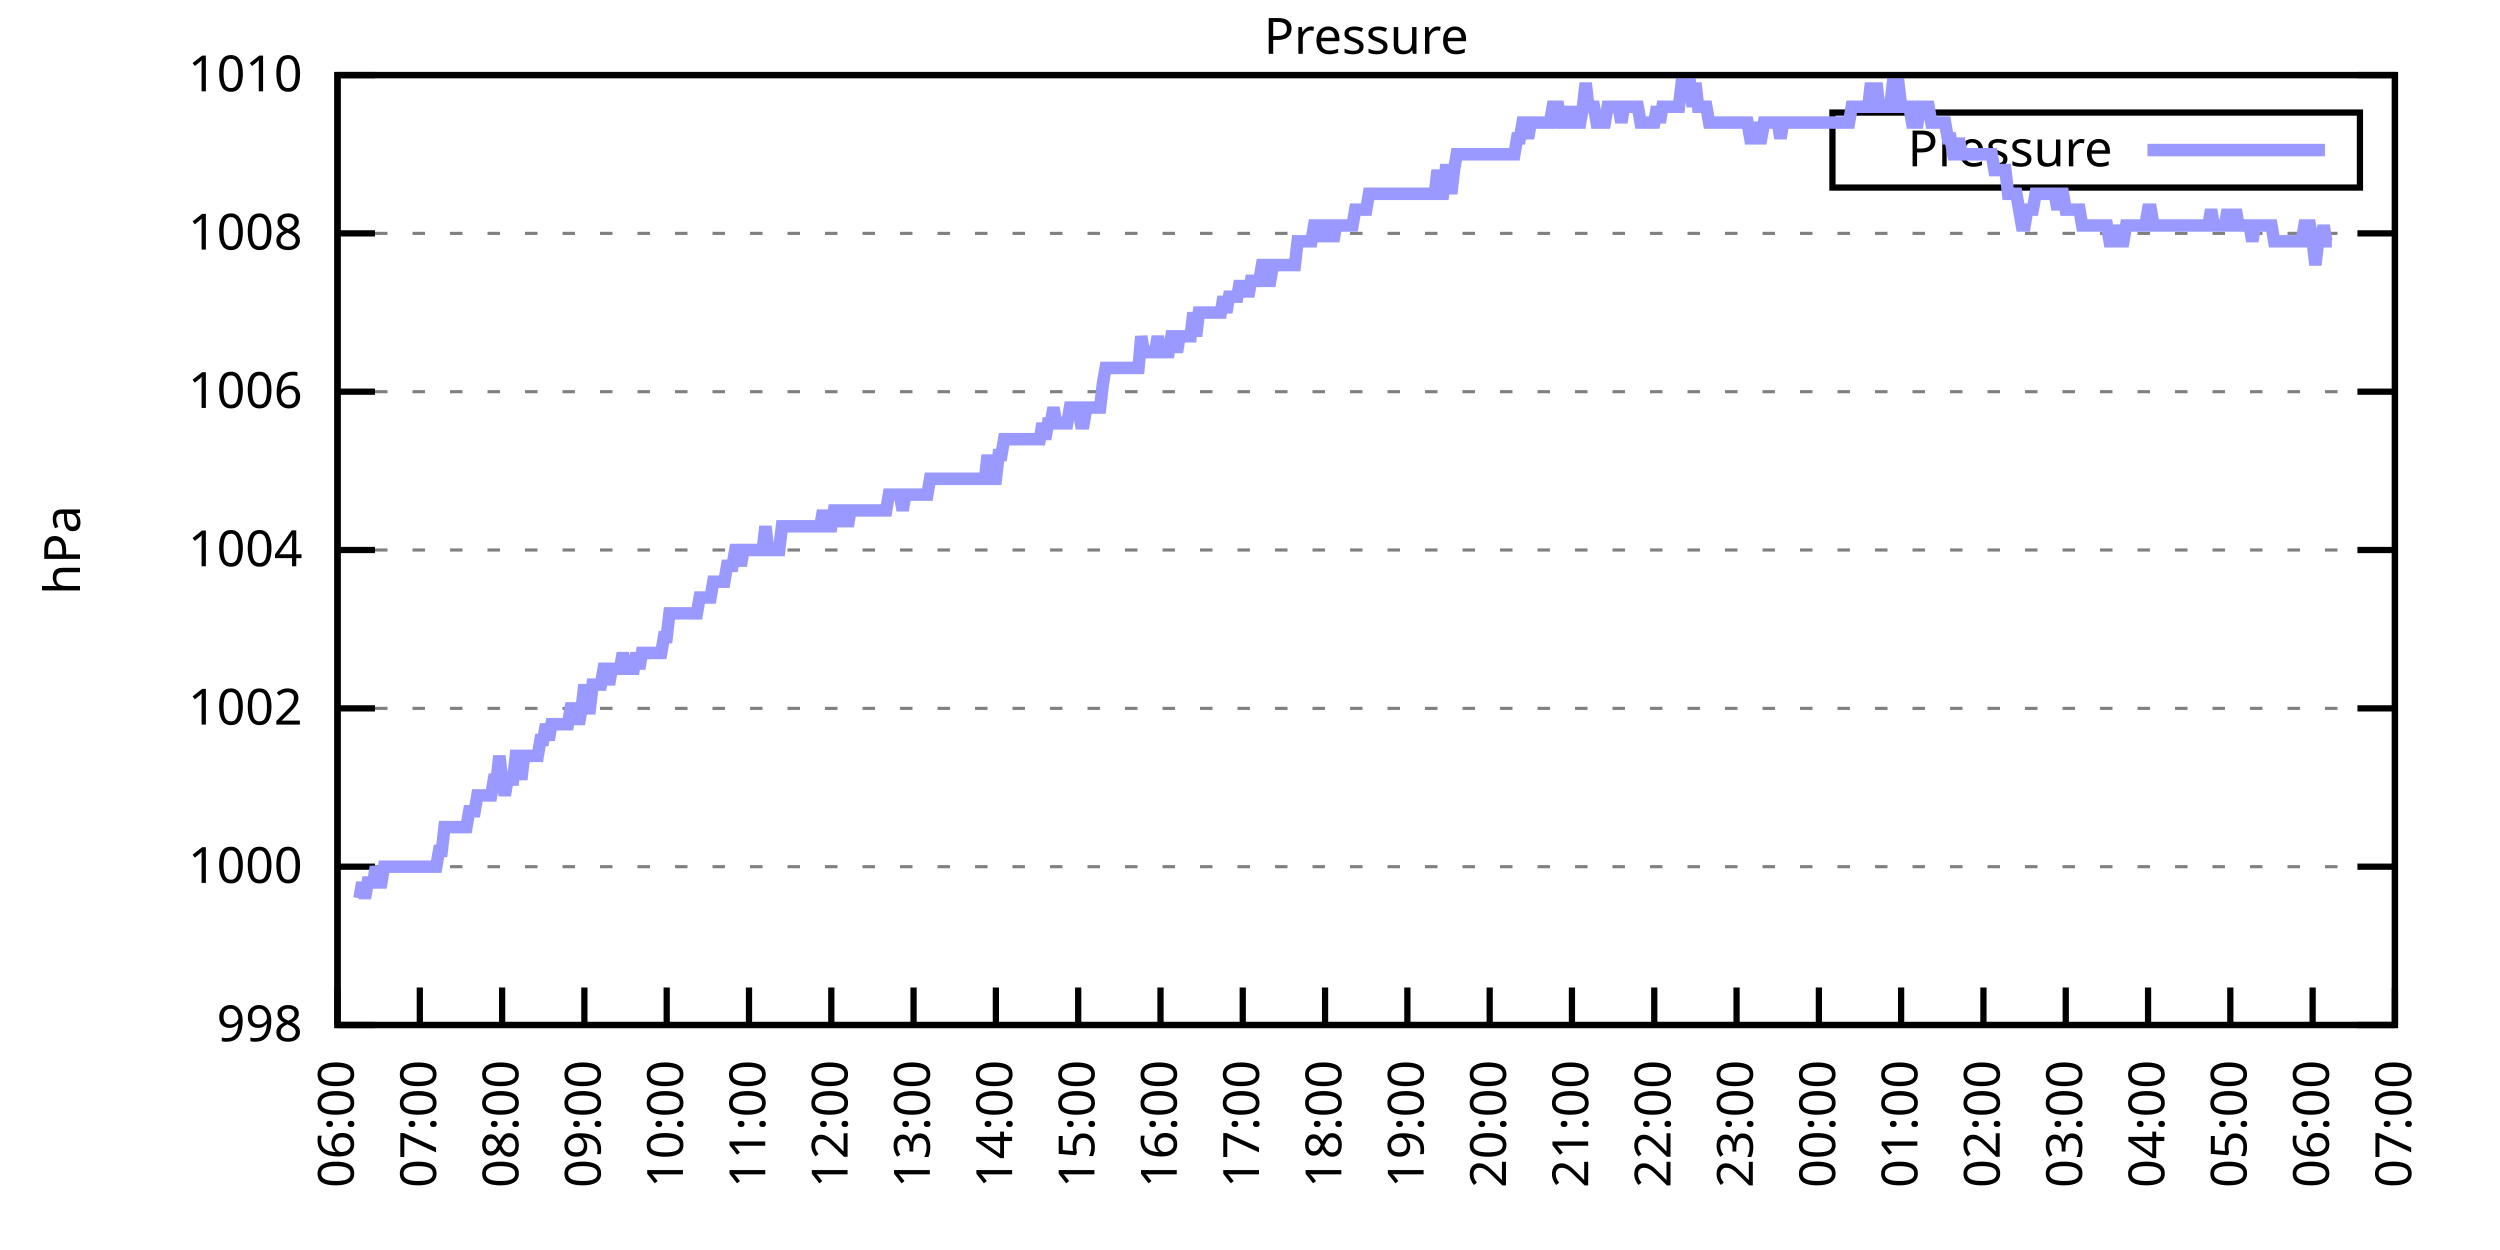
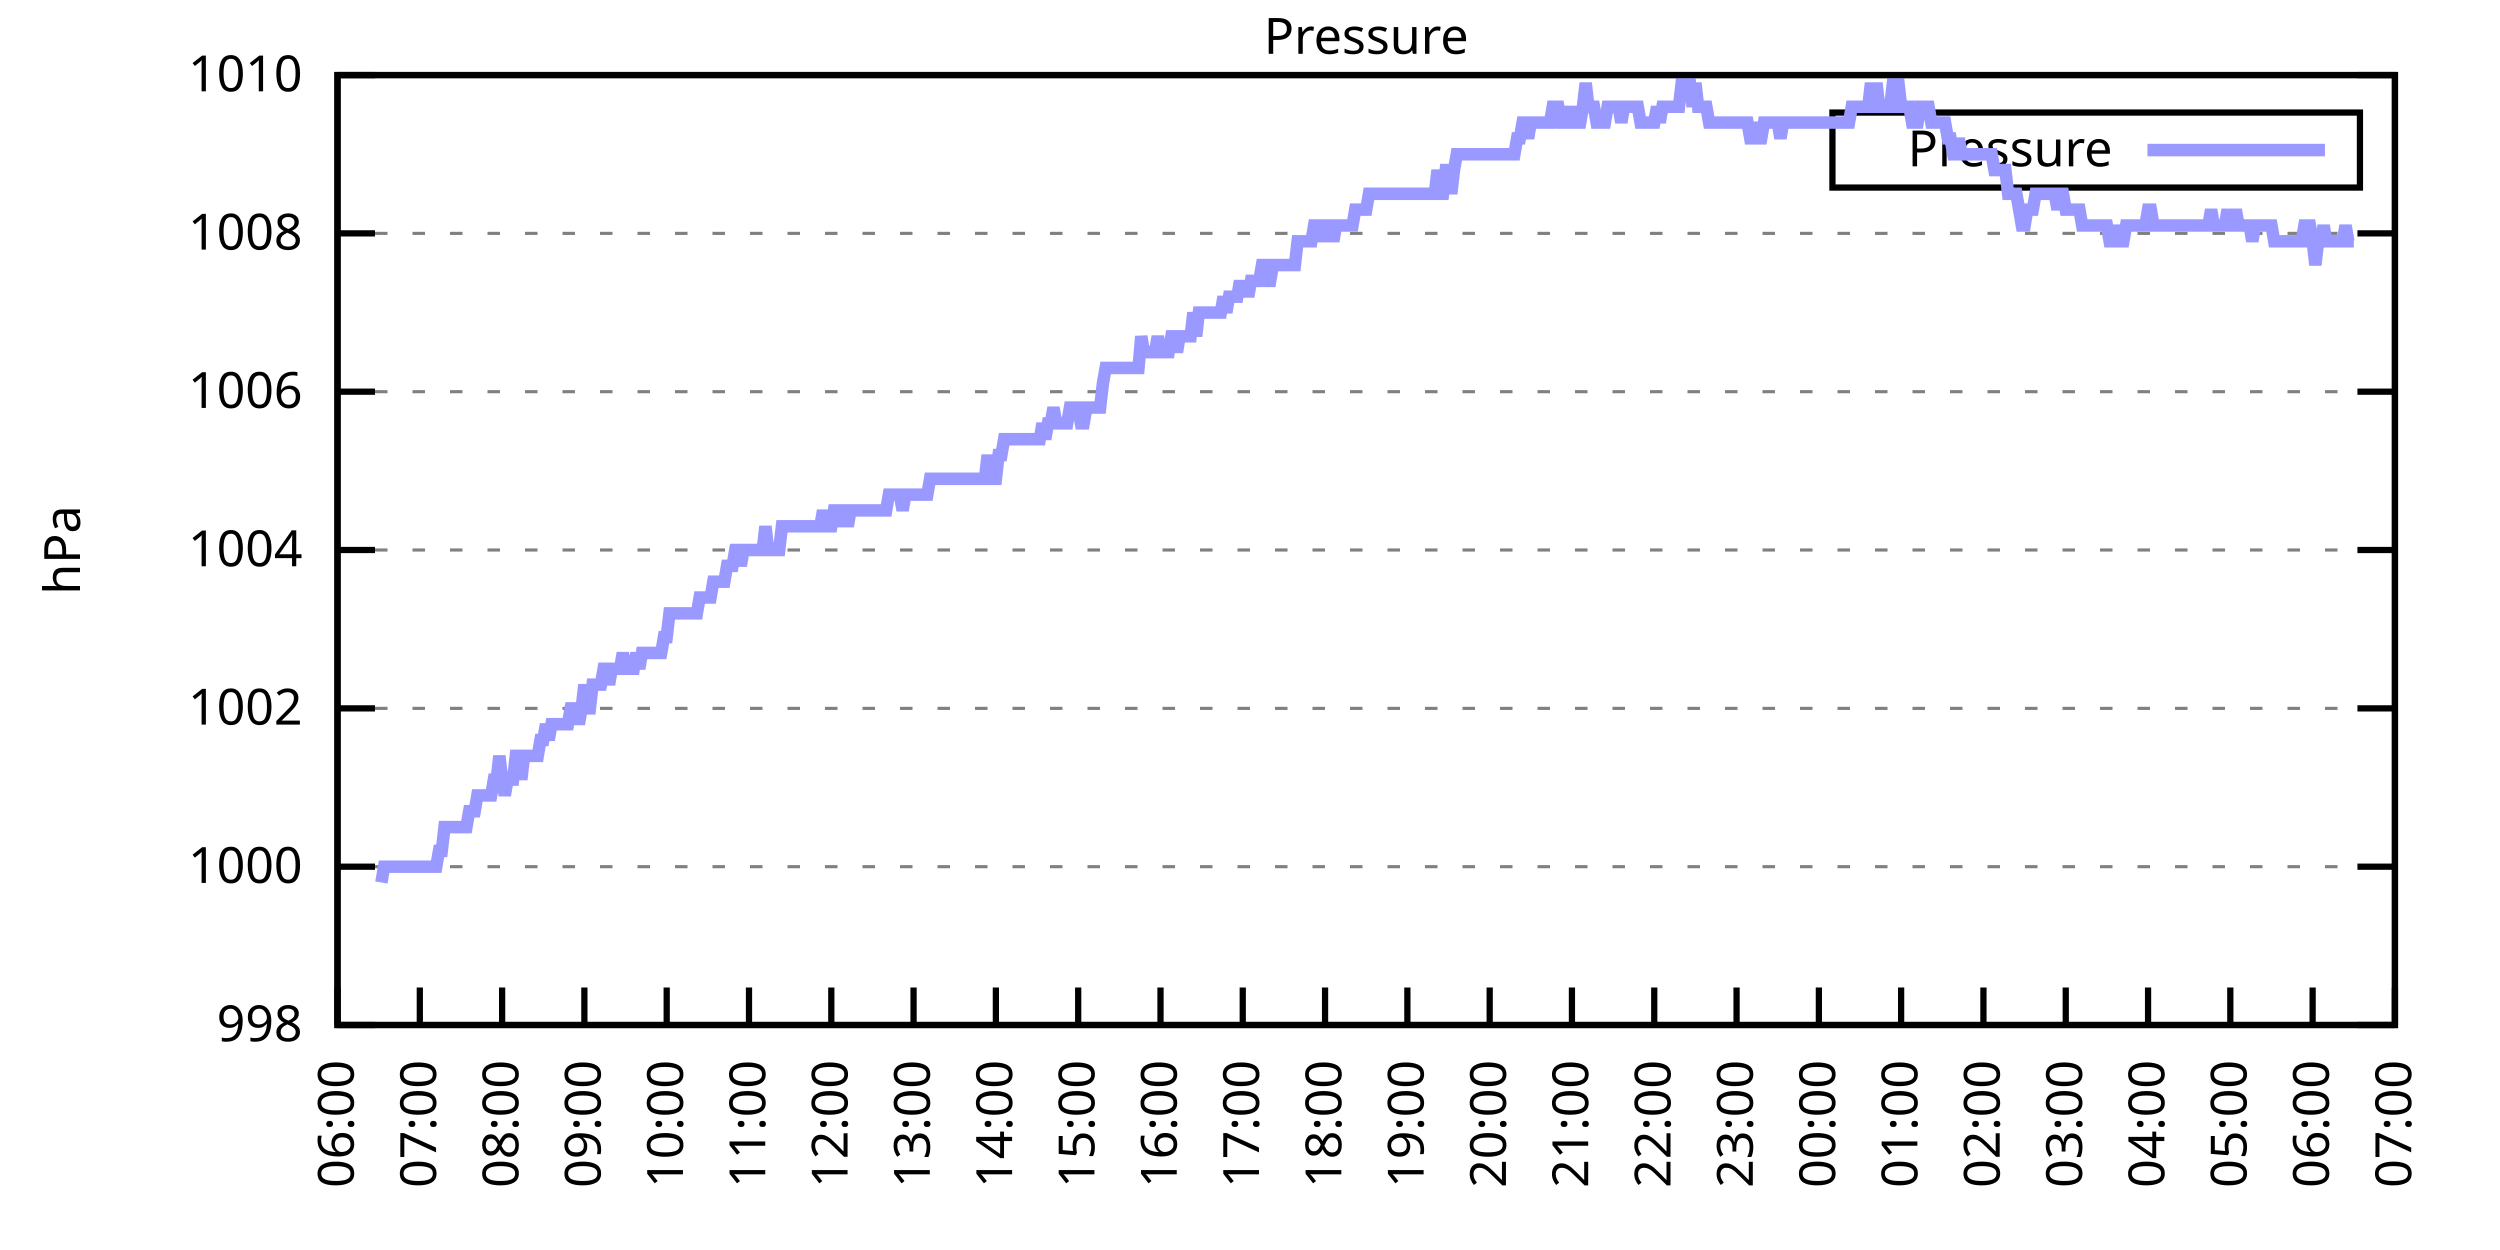
<svg xmlns="http://www.w3.org/2000/svg" xmlns:xlink="http://www.w3.org/1999/xlink" width="400" height="200" viewBox="0 0 400 200">
  <g id="gnuplot_canvas">
    <rect x="0" y="0" width="400" height="200" fill="none" />
    <defs>
      <circle id="gpDot" r="0.5" stroke-width="0.5" stroke="currentColor" />
      <path id="gpPt0" stroke-width="0.333" stroke="currentColor" d="M-1,0 h2 M0,-1 v2" />
      <path id="gpPt1" stroke-width="0.333" stroke="currentColor" d="M-1,-1 L1,1 M1,-1 L-1,1" />
      <path id="gpPt2" stroke-width="0.333" stroke="currentColor" d="M-1,0 L1,0 M0,-1 L0,1 M-1,-1 L1,1 M-1,1 L1,-1" />
      <rect id="gpPt3" stroke-width="0.333" stroke="currentColor" x="-1" y="-1" width="2" height="2" />
      <rect id="gpPt4" stroke-width="0.333" stroke="currentColor" fill="currentColor" x="-1" y="-1" width="2" height="2" />
      <circle id="gpPt5" stroke-width="0.333" stroke="currentColor" cx="0" cy="0" r="1" />
      <use xlink:href="#gpPt5" id="gpPt6" fill="currentColor" stroke="none" />
      <path id="gpPt7" stroke-width="0.333" stroke="currentColor" d="M0,-1.33 L-1.33,0.67 L1.33,0.67 z" />
      <use xlink:href="#gpPt7" id="gpPt8" fill="currentColor" stroke="none" />
      <use xlink:href="#gpPt7" id="gpPt9" stroke="currentColor" transform="rotate(180)" />
      <use xlink:href="#gpPt9" id="gpPt10" fill="currentColor" stroke="none" />
      <use xlink:href="#gpPt3" id="gpPt11" stroke="currentColor" transform="rotate(45)" />
      <use xlink:href="#gpPt11" id="gpPt12" fill="currentColor" stroke="none" />
      <path id="gpPt13" stroke-width="0.333" stroke="currentColor" d="M0,1.330 L1.265,0.411 L0.782,-1.067 L-0.782,-1.076 L-1.265,0.411 z" />
      <use xlink:href="#gpPt13" id="gpPt14" fill="currentColor" stroke="none" />
      <filter id="textbox" filterUnits="objectBoundingBox" x="0" y="0" height="1" width="1">
        <feFlood flood-color="white" flood-opacity="1" result="bgnd" />
        <feComposite in="SourceGraphic" in2="bgnd" operator="atop" />
      </filter>
      <filter id="greybox" filterUnits="objectBoundingBox" x="0" y="0" height="1" width="1">
        <feFlood flood-color="lightgrey" flood-opacity="1" result="grey" />
        <feComposite in="SourceGraphic" in2="grey" operator="atop" />
      </filter>
    </defs>
    <g fill="none" color="white" stroke="currentColor" stroke-width="1.00" stroke-linecap="butt" stroke-linejoin="miter">
</g>
    <g fill="none" color="black" stroke="currentColor" stroke-width="1.00" stroke-linecap="butt" stroke-linejoin="miter">
      <g stroke="none" shape-rendering="crispEdges">
        <polygon fill="rgb(255, 255, 255)" points="54.00,164.00 383.18,164.00 383.18,12.02 54.00,12.02 " />
      </g>
    </g>
    <g fill="none" color="black" stroke="currentColor" stroke-width="1.00" stroke-linecap="butt" stroke-linejoin="miter">
</g>
    <g fill="none" color="black" stroke="black" stroke-width="0.50" stroke-linecap="butt" stroke-linejoin="miter">
</g>
    <g fill="none" color="gray" stroke="currentColor" stroke-width="0.50" stroke-linecap="butt" stroke-linejoin="miter">
      <path stroke="gray" stroke-dasharray="2,4" class="gridline" d="M54.00,164.00 L383.19,164.00  " />
    </g>
    <g fill="none" color="gray" stroke="gray" stroke-width="1.00" stroke-linecap="butt" stroke-linejoin="miter">
</g>
    <g fill="none" color="black" stroke="currentColor" stroke-width="1.00" stroke-linecap="butt" stroke-linejoin="miter">
      <path stroke="black" d="M54.00,164.00 L60.00,164.00 M383.19,164.00 L377.19,164.00  " />
      <g transform="translate(48.40,166.60)" stroke="none" fill="black" font-family="Sans" font-size="8.00" text-anchor="end">
        <text>
          <tspan font-family="Sans"> 998</tspan>
        </text>
      </g>
    </g>
    <g fill="none" color="black" stroke="currentColor" stroke-width="1.00" stroke-linecap="butt" stroke-linejoin="miter">
</g>
    <g fill="none" color="black" stroke="black" stroke-width="0.50" stroke-linecap="butt" stroke-linejoin="miter">
</g>
    <g fill="none" color="gray" stroke="currentColor" stroke-width="0.50" stroke-linecap="butt" stroke-linejoin="miter">
      <path stroke="gray" stroke-dasharray="2,4" class="gridline" d="M54.00,138.67 L383.19,138.67  " />
    </g>
    <g fill="none" color="gray" stroke="gray" stroke-width="1.00" stroke-linecap="butt" stroke-linejoin="miter">
</g>
    <g fill="none" color="black" stroke="currentColor" stroke-width="1.00" stroke-linecap="butt" stroke-linejoin="miter">
      <path stroke="black" d="M54.00,138.67 L60.00,138.67 M383.19,138.67 L377.19,138.67  " />
      <g transform="translate(48.40,141.27)" stroke="none" fill="black" font-family="Sans" font-size="8.00" text-anchor="end">
        <text>
          <tspan font-family="Sans"> 1000</tspan>
        </text>
      </g>
    </g>
    <g fill="none" color="black" stroke="currentColor" stroke-width="1.00" stroke-linecap="butt" stroke-linejoin="miter">
</g>
    <g fill="none" color="black" stroke="black" stroke-width="0.50" stroke-linecap="butt" stroke-linejoin="miter">
</g>
    <g fill="none" color="gray" stroke="currentColor" stroke-width="0.50" stroke-linecap="butt" stroke-linejoin="miter">
      <path stroke="gray" stroke-dasharray="2,4" class="gridline" d="M54.00,113.34 L383.19,113.34  " />
    </g>
    <g fill="none" color="gray" stroke="gray" stroke-width="1.00" stroke-linecap="butt" stroke-linejoin="miter">
</g>
    <g fill="none" color="black" stroke="currentColor" stroke-width="1.00" stroke-linecap="butt" stroke-linejoin="miter">
      <path stroke="black" d="M54.00,113.34 L60.00,113.34 M383.19,113.34 L377.19,113.34  " />
      <g transform="translate(48.40,115.94)" stroke="none" fill="black" font-family="Sans" font-size="8.00" text-anchor="end">
        <text>
          <tspan font-family="Sans"> 1002</tspan>
        </text>
      </g>
    </g>
    <g fill="none" color="black" stroke="currentColor" stroke-width="1.00" stroke-linecap="butt" stroke-linejoin="miter">
</g>
    <g fill="none" color="black" stroke="black" stroke-width="0.50" stroke-linecap="butt" stroke-linejoin="miter">
</g>
    <g fill="none" color="gray" stroke="currentColor" stroke-width="0.50" stroke-linecap="butt" stroke-linejoin="miter">
      <path stroke="gray" stroke-dasharray="2,4" class="gridline" d="M54.00,88.00 L383.19,88.00  " />
    </g>
    <g fill="none" color="gray" stroke="gray" stroke-width="1.00" stroke-linecap="butt" stroke-linejoin="miter">
</g>
    <g fill="none" color="black" stroke="currentColor" stroke-width="1.00" stroke-linecap="butt" stroke-linejoin="miter">
      <path stroke="black" d="M54.00,88.00 L60.00,88.00 M383.19,88.00 L377.19,88.00  " />
      <g transform="translate(48.40,90.60)" stroke="none" fill="black" font-family="Sans" font-size="8.00" text-anchor="end">
        <text>
          <tspan font-family="Sans"> 1004</tspan>
        </text>
      </g>
    </g>
    <g fill="none" color="black" stroke="currentColor" stroke-width="1.00" stroke-linecap="butt" stroke-linejoin="miter">
</g>
    <g fill="none" color="black" stroke="black" stroke-width="0.50" stroke-linecap="butt" stroke-linejoin="miter">
</g>
    <g fill="none" color="gray" stroke="currentColor" stroke-width="0.50" stroke-linecap="butt" stroke-linejoin="miter">
      <path stroke="gray" stroke-dasharray="2,4" class="gridline" d="M54.00,62.67 L383.19,62.67  " />
    </g>
    <g fill="none" color="gray" stroke="gray" stroke-width="1.00" stroke-linecap="butt" stroke-linejoin="miter">
</g>
    <g fill="none" color="black" stroke="currentColor" stroke-width="1.00" stroke-linecap="butt" stroke-linejoin="miter">
      <path stroke="black" d="M54.00,62.67 L60.00,62.67 M383.19,62.67 L377.19,62.67  " />
      <g transform="translate(48.40,65.27)" stroke="none" fill="black" font-family="Sans" font-size="8.00" text-anchor="end">
        <text>
          <tspan font-family="Sans"> 1006</tspan>
        </text>
      </g>
    </g>
    <g fill="none" color="black" stroke="currentColor" stroke-width="1.00" stroke-linecap="butt" stroke-linejoin="miter">
</g>
    <g fill="none" color="black" stroke="black" stroke-width="0.50" stroke-linecap="butt" stroke-linejoin="miter">
</g>
    <g fill="none" color="gray" stroke="currentColor" stroke-width="0.50" stroke-linecap="butt" stroke-linejoin="miter">
      <path stroke="gray" stroke-dasharray="2,4" class="gridline" d="M54.00,37.34 L383.19,37.34  " />
    </g>
    <g fill="none" color="gray" stroke="gray" stroke-width="1.00" stroke-linecap="butt" stroke-linejoin="miter">
</g>
    <g fill="none" color="black" stroke="currentColor" stroke-width="1.00" stroke-linecap="butt" stroke-linejoin="miter">
      <path stroke="black" d="M54.00,37.34 L60.00,37.34 M383.19,37.34 L377.19,37.34  " />
      <g transform="translate(48.40,39.94)" stroke="none" fill="black" font-family="Sans" font-size="8.00" text-anchor="end">
        <text>
          <tspan font-family="Sans"> 1008</tspan>
        </text>
      </g>
    </g>
    <g fill="none" color="black" stroke="currentColor" stroke-width="1.00" stroke-linecap="butt" stroke-linejoin="miter">
</g>
    <g fill="none" color="black" stroke="black" stroke-width="0.50" stroke-linecap="butt" stroke-linejoin="miter">
</g>
    <g fill="none" color="gray" stroke="currentColor" stroke-width="0.50" stroke-linecap="butt" stroke-linejoin="miter">
      <path stroke="gray" stroke-dasharray="2,4" class="gridline" d="M54.00,12.01 L383.19,12.01  " />
    </g>
    <g fill="none" color="gray" stroke="gray" stroke-width="1.00" stroke-linecap="butt" stroke-linejoin="miter">
</g>
    <g fill="none" color="black" stroke="currentColor" stroke-width="1.00" stroke-linecap="butt" stroke-linejoin="miter">
      <path stroke="black" d="M54.00,12.01 L60.00,12.01 M383.19,12.01 L377.19,12.01  " />
      <g transform="translate(48.40,14.61)" stroke="none" fill="black" font-family="Sans" font-size="8.00" text-anchor="end">
        <text>
          <tspan font-family="Sans"> 1010</tspan>
        </text>
      </g>
    </g>
    <g fill="none" color="black" stroke="currentColor" stroke-width="1.00" stroke-linecap="butt" stroke-linejoin="miter">
      <path stroke="black" d="M54.00,164.00 L54.00,158.00  " />
      <g transform="translate(56.60,169.60) rotate(270.00)" stroke="none" fill="black" font-family="Sans" font-size="8.00" text-anchor="end">
        <text>
          <tspan font-family="Sans">06:00</tspan>
        </text>
      </g>
    </g>
    <g fill="none" color="black" stroke="currentColor" stroke-width="1.00" stroke-linecap="butt" stroke-linejoin="miter">
      <path stroke="black" d="M67.17,164.00 L67.17,158.00  " />
      <g transform="translate(69.77,169.60) rotate(270.00)" stroke="none" fill="black" font-family="Sans" font-size="8.00" text-anchor="end">
        <text>
          <tspan font-family="Sans">07:00</tspan>
        </text>
      </g>
    </g>
    <g fill="none" color="black" stroke="currentColor" stroke-width="1.00" stroke-linecap="butt" stroke-linejoin="miter">
      <path stroke="black" d="M80.34,164.00 L80.34,158.00  " />
      <g transform="translate(82.94,169.60) rotate(270.00)" stroke="none" fill="black" font-family="Sans" font-size="8.00" text-anchor="end">
        <text>
          <tspan font-family="Sans">08:00</tspan>
        </text>
      </g>
    </g>
    <g fill="none" color="black" stroke="currentColor" stroke-width="1.00" stroke-linecap="butt" stroke-linejoin="miter">
      <path stroke="black" d="M93.50,164.00 L93.50,158.00  " />
      <g transform="translate(96.10,169.60) rotate(270.00)" stroke="none" fill="black" font-family="Sans" font-size="8.00" text-anchor="end">
        <text>
          <tspan font-family="Sans">09:00</tspan>
        </text>
      </g>
    </g>
    <g fill="none" color="black" stroke="currentColor" stroke-width="1.00" stroke-linecap="butt" stroke-linejoin="miter">
      <path stroke="black" d="M106.67,164.00 L106.67,158.00  " />
      <g transform="translate(109.27,169.60) rotate(270.00)" stroke="none" fill="black" font-family="Sans" font-size="8.00" text-anchor="end">
        <text>
          <tspan font-family="Sans">10:00</tspan>
        </text>
      </g>
    </g>
    <g fill="none" color="black" stroke="currentColor" stroke-width="1.00" stroke-linecap="butt" stroke-linejoin="miter">
      <path stroke="black" d="M119.84,164.00 L119.84,158.00  " />
      <g transform="translate(122.44,169.60) rotate(270.00)" stroke="none" fill="black" font-family="Sans" font-size="8.00" text-anchor="end">
        <text>
          <tspan font-family="Sans">11:00</tspan>
        </text>
      </g>
    </g>
    <g fill="none" color="black" stroke="currentColor" stroke-width="1.00" stroke-linecap="butt" stroke-linejoin="miter">
      <path stroke="black" d="M133.01,164.00 L133.01,158.00  " />
      <g transform="translate(135.61,169.60) rotate(270.00)" stroke="none" fill="black" font-family="Sans" font-size="8.00" text-anchor="end">
        <text>
          <tspan font-family="Sans">12:00</tspan>
        </text>
      </g>
    </g>
    <g fill="none" color="black" stroke="currentColor" stroke-width="1.00" stroke-linecap="butt" stroke-linejoin="miter">
      <path stroke="black" d="M146.17,164.00 L146.17,158.00  " />
      <g transform="translate(148.77,169.60) rotate(270.00)" stroke="none" fill="black" font-family="Sans" font-size="8.00" text-anchor="end">
        <text>
          <tspan font-family="Sans">13:00</tspan>
        </text>
      </g>
    </g>
    <g fill="none" color="black" stroke="currentColor" stroke-width="1.00" stroke-linecap="butt" stroke-linejoin="miter">
      <path stroke="black" d="M159.34,164.00 L159.34,158.00  " />
      <g transform="translate(161.94,169.60) rotate(270.00)" stroke="none" fill="black" font-family="Sans" font-size="8.00" text-anchor="end">
        <text>
          <tspan font-family="Sans">14:00</tspan>
        </text>
      </g>
    </g>
    <g fill="none" color="black" stroke="currentColor" stroke-width="1.00" stroke-linecap="butt" stroke-linejoin="miter">
      <path stroke="black" d="M172.51,164.00 L172.51,158.00  " />
      <g transform="translate(175.11,169.60) rotate(270.00)" stroke="none" fill="black" font-family="Sans" font-size="8.00" text-anchor="end">
        <text>
          <tspan font-family="Sans">15:00</tspan>
        </text>
      </g>
    </g>
    <g fill="none" color="black" stroke="currentColor" stroke-width="1.00" stroke-linecap="butt" stroke-linejoin="miter">
      <path stroke="black" d="M185.68,164.00 L185.68,158.00  " />
      <g transform="translate(188.28,169.60) rotate(270.00)" stroke="none" fill="black" font-family="Sans" font-size="8.00" text-anchor="end">
        <text>
          <tspan font-family="Sans">16:00</tspan>
        </text>
      </g>
    </g>
    <g fill="none" color="black" stroke="currentColor" stroke-width="1.00" stroke-linecap="butt" stroke-linejoin="miter">
      <path stroke="black" d="M198.84,164.00 L198.84,158.00  " />
      <g transform="translate(201.44,169.60) rotate(270.00)" stroke="none" fill="black" font-family="Sans" font-size="8.00" text-anchor="end">
        <text>
          <tspan font-family="Sans">17:00</tspan>
        </text>
      </g>
    </g>
    <g fill="none" color="black" stroke="currentColor" stroke-width="1.00" stroke-linecap="butt" stroke-linejoin="miter">
      <path stroke="black" d="M212.01,164.00 L212.01,158.00  " />
      <g transform="translate(214.61,169.60) rotate(270.00)" stroke="none" fill="black" font-family="Sans" font-size="8.00" text-anchor="end">
        <text>
          <tspan font-family="Sans">18:00</tspan>
        </text>
      </g>
    </g>
    <g fill="none" color="black" stroke="currentColor" stroke-width="1.00" stroke-linecap="butt" stroke-linejoin="miter">
      <path stroke="black" d="M225.18,164.00 L225.18,158.00  " />
      <g transform="translate(227.78,169.60) rotate(270.00)" stroke="none" fill="black" font-family="Sans" font-size="8.00" text-anchor="end">
        <text>
          <tspan font-family="Sans">19:00</tspan>
        </text>
      </g>
    </g>
    <g fill="none" color="black" stroke="currentColor" stroke-width="1.00" stroke-linecap="butt" stroke-linejoin="miter">
      <path stroke="black" d="M238.35,164.00 L238.35,158.00  " />
      <g transform="translate(240.95,169.60) rotate(270.00)" stroke="none" fill="black" font-family="Sans" font-size="8.00" text-anchor="end">
        <text>
          <tspan font-family="Sans">20:00</tspan>
        </text>
      </g>
    </g>
    <g fill="none" color="black" stroke="currentColor" stroke-width="1.00" stroke-linecap="butt" stroke-linejoin="miter">
      <path stroke="black" d="M251.51,164.00 L251.51,158.00  " />
      <g transform="translate(254.11,169.60) rotate(270.00)" stroke="none" fill="black" font-family="Sans" font-size="8.00" text-anchor="end">
        <text>
          <tspan font-family="Sans">21:00</tspan>
        </text>
      </g>
    </g>
    <g fill="none" color="black" stroke="currentColor" stroke-width="1.00" stroke-linecap="butt" stroke-linejoin="miter">
      <path stroke="black" d="M264.68,164.00 L264.68,158.00  " />
      <g transform="translate(267.28,169.60) rotate(270.00)" stroke="none" fill="black" font-family="Sans" font-size="8.00" text-anchor="end">
        <text>
          <tspan font-family="Sans">22:00</tspan>
        </text>
      </g>
    </g>
    <g fill="none" color="black" stroke="currentColor" stroke-width="1.00" stroke-linecap="butt" stroke-linejoin="miter">
      <path stroke="black" d="M277.85,164.00 L277.85,158.00  " />
      <g transform="translate(280.45,169.60) rotate(270.00)" stroke="none" fill="black" font-family="Sans" font-size="8.00" text-anchor="end">
        <text>
          <tspan font-family="Sans">23:00</tspan>
        </text>
      </g>
    </g>
    <g fill="none" color="black" stroke="currentColor" stroke-width="1.00" stroke-linecap="butt" stroke-linejoin="miter">
      <path stroke="black" d="M291.02,164.00 L291.02,158.00  " />
      <g transform="translate(293.62,169.60) rotate(270.00)" stroke="none" fill="black" font-family="Sans" font-size="8.00" text-anchor="end">
        <text>
          <tspan font-family="Sans">00:00</tspan>
        </text>
      </g>
    </g>
    <g fill="none" color="black" stroke="currentColor" stroke-width="1.00" stroke-linecap="butt" stroke-linejoin="miter">
      <path stroke="black" d="M304.18,164.00 L304.18,158.00  " />
      <g transform="translate(306.78,169.60) rotate(270.00)" stroke="none" fill="black" font-family="Sans" font-size="8.00" text-anchor="end">
        <text>
          <tspan font-family="Sans">01:00</tspan>
        </text>
      </g>
    </g>
    <g fill="none" color="black" stroke="currentColor" stroke-width="1.00" stroke-linecap="butt" stroke-linejoin="miter">
      <path stroke="black" d="M317.35,164.00 L317.35,158.00  " />
      <g transform="translate(319.95,169.60) rotate(270.00)" stroke="none" fill="black" font-family="Sans" font-size="8.00" text-anchor="end">
        <text>
          <tspan font-family="Sans">02:00</tspan>
        </text>
      </g>
    </g>
    <g fill="none" color="black" stroke="currentColor" stroke-width="1.00" stroke-linecap="butt" stroke-linejoin="miter">
      <path stroke="black" d="M330.52,164.00 L330.52,158.00  " />
      <g transform="translate(333.12,169.60) rotate(270.00)" stroke="none" fill="black" font-family="Sans" font-size="8.00" text-anchor="end">
        <text>
          <tspan font-family="Sans">03:00</tspan>
        </text>
      </g>
    </g>
    <g fill="none" color="black" stroke="currentColor" stroke-width="1.00" stroke-linecap="butt" stroke-linejoin="miter">
      <path stroke="black" d="M343.69,164.00 L343.69,158.00  " />
      <g transform="translate(346.29,169.60) rotate(270.00)" stroke="none" fill="black" font-family="Sans" font-size="8.00" text-anchor="end">
        <text>
          <tspan font-family="Sans">04:00</tspan>
        </text>
      </g>
    </g>
    <g fill="none" color="black" stroke="currentColor" stroke-width="1.00" stroke-linecap="butt" stroke-linejoin="miter">
      <path stroke="black" d="M356.85,164.00 L356.85,158.00  " />
      <g transform="translate(359.45,169.60) rotate(270.00)" stroke="none" fill="black" font-family="Sans" font-size="8.00" text-anchor="end">
        <text>
          <tspan font-family="Sans">05:00</tspan>
        </text>
      </g>
    </g>
    <g fill="none" color="black" stroke="currentColor" stroke-width="1.00" stroke-linecap="butt" stroke-linejoin="miter">
      <path stroke="black" d="M370.02,164.00 L370.02,158.00  " />
      <g transform="translate(372.62,169.60) rotate(270.00)" stroke="none" fill="black" font-family="Sans" font-size="8.00" text-anchor="end">
        <text>
          <tspan font-family="Sans">06:00</tspan>
        </text>
      </g>
    </g>
    <g fill="none" color="black" stroke="currentColor" stroke-width="1.00" stroke-linecap="butt" stroke-linejoin="miter">
      <path stroke="black" d="M383.19,164.00 L383.19,158.00  " />
      <g transform="translate(385.79,169.60) rotate(270.00)" stroke="none" fill="black" font-family="Sans" font-size="8.00" text-anchor="end">
        <text>
          <tspan font-family="Sans">07:00</tspan>
        </text>
      </g>
    </g>
    <g fill="none" color="black" stroke="currentColor" stroke-width="1.00" stroke-linecap="butt" stroke-linejoin="miter">
</g>
    <g fill="none" color="black" stroke="currentColor" stroke-width="1.00" stroke-linecap="butt" stroke-linejoin="miter">
      <path stroke="black" d="M54.00,12.01 L54.00,164.00 L383.19,164.00 L383.19,12.01 L54.00,12.01 Z  " />
    </g>
    <g fill="none" color="black" stroke="currentColor" stroke-width="1.00" stroke-linecap="butt" stroke-linejoin="miter">
</g>
    <g fill="none" color="black" stroke="currentColor" stroke-width="1.00" stroke-linecap="butt" stroke-linejoin="miter">
      <path stroke="black" d="M293.19,30.01 L293.19,18.01 L377.59,18.01 L377.59,30.01 L293.19,30.01 Z  " />
    </g>
    <g id="Pressure_plot_1">
      <g fill="none" color="white" stroke="black" stroke-width="2.00" stroke-linecap="butt" stroke-linejoin="miter">
</g>
      <g fill="none" color="black" stroke="currentColor" stroke-width="2.00" stroke-linecap="butt" stroke-linejoin="miter">
        <g transform="translate(337.99,26.61)" stroke="none" fill="black" font-family="Sans" font-size="8.00" text-anchor="end">
          <text>
            <tspan font-family="Sans">Pressure</tspan>
          </text>
        </g>
      </g>
      <g fill="none" color="black" stroke="currentColor" stroke-width="2.00" stroke-linecap="butt" stroke-linejoin="miter">
-         <path stroke="rgb(153, 153, 255)" d="M343.59,24.01 L371.99,24.01 M57.51,143.73 L57.95,141.20 L58.39,143.73 L58.83,141.20 L59.27,141.20 L59.71,141.20   L60.14,138.67 L60.58,141.20 L61.02,141.20 L61.46,138.67 L61.90,138.67 L62.34,138.67 L62.78,138.67 L63.22,138.67   L63.66,138.67 L64.10,138.67 L64.53,138.67 L64.97,138.67 L65.41,138.67 L65.85,138.67 L66.29,138.67 L66.73,138.67   L67.17,138.67 L67.61,138.67 L68.05,138.67 L68.48,138.67 L68.92,138.67 L69.36,138.67 L69.80,138.67 L70.24,136.14   L70.68,136.14 L71.12,132.34 L71.56,132.34 L72.00,132.34 L72.43,132.34 L72.87,132.34 L73.31,132.34 L73.75,132.34   L74.19,132.34 L74.63,132.34 L75.07,129.80 L75.51,129.80 L75.95,129.80 L76.38,127.27 L76.82,127.27 L77.26,127.27   L77.70,127.27 L78.14,127.27 L78.58,127.27 L79.02,124.74 L79.46,124.74 L79.90,120.94 L80.34,124.74 L80.77,127.27   L81.21,124.74 L81.65,124.74 L82.09,124.74 L82.53,120.94 L82.97,120.94 L83.41,124.74 L83.85,120.94 L84.29,120.94   L84.72,120.94 L85.16,120.94 L85.60,120.94 L86.04,120.94 L86.48,118.40 L86.92,118.40 L87.36,115.87 L87.80,118.40   L88.24,115.87 L88.67,115.87 L89.11,115.87 L89.55,115.87 L89.99,115.87 L90.43,115.87 L90.87,115.87 L91.31,113.34   L91.75,113.34 L92.19,113.34 L92.62,115.87 L93.06,113.34 L93.50,109.54 L93.94,113.34 L94.38,113.34 L94.82,109.54   L95.26,109.54 L95.70,109.54 L96.14,109.54 L96.58,107.00 L97.01,107.00 L97.45,109.54 L97.89,107.00 L98.33,107.00   L98.77,107.00 L99.21,107.00 L99.65,104.47 L100.09,107.00 L100.53,107.00 L100.96,107.00 L101.40,107.00 L101.84,104.47   L102.28,107.00 L102.72,104.47 L103.16,104.47 L103.60,104.47 L104.04,104.47 L104.48,104.47 L104.91,104.47 L105.35,104.47   L105.79,104.47 L106.23,101.94 L106.67,101.94 L107.11,98.14 L107.55,98.14 L107.99,98.14 L108.43,98.14 L108.87,98.14   L109.30,98.14 L109.74,98.14 L110.18,98.14 L110.62,98.14 L111.06,98.14 L111.50,98.14 L111.94,95.60 L112.38,95.60   L112.82,95.60 L113.25,95.60 L113.69,95.60 L114.13,93.07 L114.57,93.07 L115.01,93.07 L115.45,93.07 L115.89,93.07   L116.33,90.54 L116.77,90.54 L117.20,90.54 L117.64,88.00 L118.08,88.00 L118.52,90.54 L118.96,88.00 L119.40,88.00   L119.84,88.00 L120.28,88.00 L120.72,88.00 L121.15,88.00 L121.59,88.00 L122.03,88.00 L122.47,84.21 L122.91,88.00   L123.35,88.00 L123.79,88.00 L124.23,88.00 L124.67,88.00 L125.11,84.21 L125.54,84.21 L125.98,84.21 L126.42,84.21   L126.86,84.21 L127.30,84.21 L127.74,84.21 L128.18,84.21 L128.62,84.21 L129.06,84.21 L129.49,84.21 L129.93,84.21   L130.37,84.21 L130.81,84.21 L131.25,84.21 L131.69,81.67 L132.13,84.21 L132.57,84.21 L133.01,84.21 L133.44,81.67   L133.88,81.67 L134.32,84.21 L134.76,81.67 L135.20,81.67 L135.64,84.21 L136.08,81.67 L136.52,81.67 L136.96,81.67   L137.39,81.67 L137.83,81.67 L138.27,81.67 L138.71,81.67 L139.15,81.67 L139.59,81.67 L140.03,81.67 L140.47,81.67   L140.91,81.67 L141.35,81.67 L141.78,81.67 L142.22,79.14 L142.66,79.14 L143.10,79.14 L143.54,79.14 L143.98,79.14   L144.42,81.67 L144.86,79.14 L145.30,79.14 L145.73,79.14 L146.17,79.14 L146.61,79.14 L147.05,79.14 L147.49,79.14   L147.93,79.14 L148.37,79.14 L148.81,76.61 L149.25,76.61 L149.68,76.61 L150.12,76.61 L150.56,76.61 L151.00,76.61   L151.44,76.61 L151.88,76.61 L152.32,76.61 L152.76,76.61 L153.20,76.61 L153.63,76.61 L154.07,76.61 L154.51,76.61   L154.95,76.61 L155.39,76.61 L155.83,76.61 L156.27,76.61 L156.71,76.61 L157.15,76.61 L157.59,76.61 L158.02,72.81   L158.46,76.61 L158.90,76.61 L159.34,76.61 L159.78,72.81 L160.22,72.81 L160.66,70.27 L161.10,70.27 L161.54,70.27   L161.97,70.27 L162.41,70.27 L162.85,70.27 L163.29,70.27 L163.73,70.27 L164.17,70.27 L164.61,70.27 L165.05,70.27   L165.49,70.27 L165.92,70.27 L166.36,70.27 L166.80,67.74 L167.24,70.27 L167.68,67.74 L168.12,67.74 L168.56,65.21   L169.00,67.74 L169.44,67.74 L169.87,67.74 L170.31,67.74 L170.75,67.74 L171.19,65.21 L171.63,65.21 L172.07,65.21   L172.51,65.21 L172.95,67.74 L173.39,67.74 L173.83,65.21 L174.26,65.21 L174.70,65.21 L175.14,65.21 L175.58,65.21   L176.02,65.21 L176.46,61.41 L176.90,58.87 L177.34,58.87 L177.78,58.87 L178.21,58.87 L178.65,58.87 L179.09,58.87   L179.53,58.87 L179.97,58.87 L180.41,58.87 L180.85,58.87 L181.29,58.87 L181.73,58.87 L182.16,58.87 L182.60,53.81   L183.04,56.34 L183.48,56.34 L183.92,56.34 L184.36,56.34 L184.80,56.34 L185.24,53.81 L185.68,56.34 L186.11,56.34   L186.55,56.34 L186.99,56.34 L187.43,53.81 L187.87,53.81 L188.31,56.34 L188.75,53.81 L189.19,53.81 L189.63,53.81   L190.07,53.81 L190.50,53.81 L190.94,50.01 L191.38,53.81 L191.82,50.01 L192.26,50.01 L192.70,50.01 L193.14,50.01   L193.58,50.01 L194.02,50.01 L194.45,50.01 L194.89,50.01 L195.33,50.01 L195.77,47.47 L196.21,50.01 L196.65,47.47   L197.09,47.47 L197.53,47.47 L197.97,47.47 L198.40,44.94 L198.84,47.47 L199.28,44.94 L199.72,47.47 L200.16,44.94   L200.60,44.94 L201.04,44.94 L201.48,44.94 L201.92,42.41 L202.35,42.41 L202.79,44.94 L203.23,44.94 L203.67,42.41   L204.11,42.41 L204.55,42.41 L204.99,42.41 L205.43,42.41 L205.87,42.41 L206.31,42.41 L206.74,42.41 L207.18,42.41   L207.62,38.61 L208.06,38.61 L208.50,38.61 L208.94,38.61 L209.38,38.61 L209.82,38.61 L210.26,36.08 L210.69,36.08   L211.13,36.08 L211.57,38.61 L212.01,36.08 L212.45,36.08 L212.89,36.08 L213.33,38.61 L213.77,36.08 L214.21,36.08   L214.64,36.08 L215.08,36.08 L215.52,36.08 L215.96,36.08 L216.40,36.08 L216.84,33.54 L217.28,33.54 L217.72,33.54   L218.16,33.54 L218.60,33.54 L219.03,31.01 L219.47,31.01 L219.91,31.01 L220.35,31.01 L220.79,31.01 L221.23,31.01   L221.67,31.01 L222.11,31.01 L222.55,31.01 L222.98,31.01 L223.42,31.01 L223.86,31.01 L224.30,31.01 L224.74,31.01   L225.18,31.01 L225.62,31.01 L226.06,31.01 L226.50,31.01 L226.93,31.01 L227.37,31.01 L227.81,31.01 L228.25,31.01   L228.69,31.01 L229.13,31.01 L229.57,31.01 L230.01,27.21 L230.45,31.01 L230.88,31.01 L231.32,27.21 L231.76,27.21   L232.20,31.01 L232.64,27.21 L233.08,24.68 L233.52,24.68 L233.96,24.68 L234.40,24.68 L234.84,24.68 L235.27,24.68   L235.71,24.68 L236.15,24.68 L236.59,24.68 L237.03,24.68 L237.47,24.68 L237.91,24.68 L238.35,24.68 L238.79,24.68   L239.22,24.68 L239.66,24.68 L240.10,24.68 L240.54,24.68 L240.98,24.68 L241.42,24.68 L241.86,24.68 L242.30,24.68   L242.74,22.14 L243.17,22.14 L243.61,19.61 L244.05,19.61 L244.49,22.14 L244.93,19.61 L245.37,19.61 L245.81,19.61   L246.25,19.61 L246.69,19.61 L247.12,19.61 L247.56,19.61 L248.00,19.61 L248.44,17.08 L248.88,17.08 L249.32,17.08   L249.76,19.61 L250.20,19.61 L250.64,17.08 L251.08,19.61 L251.51,19.61 L251.95,17.08 L252.39,19.61 L252.83,19.61   L253.27,17.08 L253.71,13.28 L254.15,17.08 L254.59,17.08 L255.03,17.08 L255.46,19.61 L255.90,19.61 L256.34,19.61   L256.78,19.61 L257.22,17.08 L257.66,17.08 L258.10,17.08 L258.54,17.08 L258.98,17.08 L259.41,19.61 L259.85,17.08   L260.29,17.08 L260.73,17.08 L261.17,17.08 L261.61,17.08 L262.05,17.08 L262.49,19.61 L262.93,19.61 L263.36,19.61   L263.80,19.61 L264.24,19.61 L264.68,19.61 L265.12,17.08 L265.56,19.61 L266.00,17.08 L266.44,17.08 L266.88,17.08   L267.32,17.08 L267.75,17.08 L268.19,17.08 L268.63,17.08 L269.07,13.28 L269.51,13.28 L269.95,13.28 L270.39,13.28   L270.83,17.08 L271.27,13.28 L271.70,17.08 L272.14,17.08 L272.58,17.08 L273.02,17.08 L273.46,19.61 L273.90,19.61   L274.34,19.61 L274.78,19.61 L275.22,19.61 L275.65,19.61 L276.09,19.61 L276.53,19.61 L276.97,19.61 L277.41,19.61   L277.85,19.61 L278.29,19.61 L278.73,19.61 L279.17,19.61 L279.60,19.61 L280.04,22.14 L280.48,22.14 L280.92,19.61   L281.36,22.14 L281.80,22.14 L282.24,19.61 L282.68,19.61 L283.12,19.61 L283.56,19.61 L283.99,19.61 L284.43,19.61   L284.87,22.14 L285.31,19.61 L285.75,19.61 L286.19,19.61 L286.63,19.61 L287.07,19.61 L287.51,19.61 L287.94,19.61   L288.38,19.61 L288.82,19.61 L289.26,19.61 L289.70,19.61 L290.14,19.61 L290.58,19.61 L291.02,19.61 L291.46,19.61   L291.89,19.61 L292.33,19.61 L292.77,19.61 L293.21,19.61 L293.65,19.61 L294.09,19.61 L294.53,19.61 L294.97,19.61   L295.41,19.61 L295.84,19.61 L296.28,17.08 L296.72,17.08 L297.16,17.08 L297.60,17.08 L298.04,17.08 L298.48,17.08   L298.92,17.08 L299.36,13.28 L299.80,17.08 L300.23,13.28 L300.67,17.08 L301.11,17.08 L301.55,17.08 L301.99,17.08   L302.43,17.08 L302.87,13.28 L303.31,13.28 L303.75,13.28 L304.18,17.08 L304.62,17.08 L305.06,17.08 L305.50,17.08   L305.94,19.61 L306.38,19.61 L306.82,19.61 L307.26,17.08 L307.70,17.08 L308.13,17.08 L308.57,17.08 L309.01,19.61   L309.45,19.61 L309.89,19.61 L310.33,19.61 L310.77,19.61 L311.21,19.61 L311.65,22.14 L312.08,22.14 L312.52,24.68   L312.96,24.68 L313.40,22.14 L313.84,24.68 L314.28,24.68 L314.72,24.68 L315.16,24.68 L315.60,24.68 L316.04,24.68   L316.47,24.68 L316.91,24.68 L317.35,24.68 L317.79,24.68 L318.23,24.68 L318.67,24.68 L319.11,27.21 L319.55,27.21   L319.99,27.21 L320.42,27.21 L320.86,27.21 L321.30,31.01 L321.74,31.01 L322.18,31.01 L322.62,31.01 L323.06,33.54   L323.50,36.08 L323.94,36.08 L324.37,33.54 L324.81,33.54 L325.25,33.54 L325.69,31.01 L326.13,31.01 L326.57,31.01   L327.01,31.01 L327.45,31.01 L327.89,31.01 L328.33,31.01 L328.76,31.01 L329.20,33.54 L329.64,31.01 L330.08,31.01   L330.52,33.54 L330.96,33.54 L331.40,33.54 L331.84,33.54 L332.28,33.54 L332.71,33.54 L333.15,36.08 L333.59,36.08   L334.03,36.08 L334.47,36.08 L334.91,36.08 L335.35,36.08 L335.79,36.08 L336.23,36.08 L336.66,36.08 L337.10,36.08   L337.54,38.61 L337.98,38.61 L338.42,36.08 L338.86,38.61 L339.30,38.61 L339.74,38.61 L340.18,36.08 L340.61,36.08   L341.05,36.08 L341.49,36.08 L341.93,36.08 L342.37,36.08 L342.81,36.08 L343.25,36.08 L343.69,33.54 L344.13,33.54   L344.57,36.08 L345.00,36.08 L345.44,36.08 L345.88,36.08 L346.32,36.08 L346.76,36.08 L347.20,36.08 L347.64,36.08   L348.08,36.08 L348.52,36.08 L348.95,36.08 L349.39,36.08 L349.83,36.08 L350.27,36.08 L350.71,36.08 L351.15,36.08   L351.59,36.08 L352.03,36.08 L352.47,36.08 L352.90,36.08 L353.34,36.08 L353.78,33.54 L354.22,36.08 L354.66,36.08   L355.10,36.08 L355.54,36.08 L355.98,36.08 L356.42,33.54 L356.85,36.08 L357.29,36.08 L357.73,33.54 L358.17,36.08   L358.61,36.08 L359.05,36.08 L359.49,36.08 L359.93,36.08 L360.37,38.61 L360.81,36.08 L361.24,36.08 L361.68,36.08   L362.12,36.08 L362.56,36.08 L363.00,36.08 L363.44,36.08 L363.88,38.61 L364.32,38.61 L364.76,38.61 L365.19,38.61   L365.63,38.61 L366.07,38.61 L366.51,38.61 L366.95,38.61 L367.39,38.61 L367.83,38.61 L368.27,38.61 L368.71,36.08   L369.14,36.08 L369.58,36.08 L370.02,38.61 L370.46,42.41 L370.90,38.61 L371.34,38.61 L371.78,36.08 L372.22,38.61   L372.66,38.61 L373.09,38.61  " />
+         <path stroke="rgb(153, 153, 255)" d="M343.59,24.01 L371.99,24.01 M61.02,141.20 L61.46,138.67 L61.90,138.67 L62.34,138.67 L62.78,138.67 L63.22,138.67   L63.66,138.67 L64.10,138.67 L64.53,138.67 L64.97,138.67 L65.41,138.67 L65.85,138.67 L66.29,138.67 L66.73,138.67   L67.17,138.67 L67.61,138.67 L68.05,138.67 L68.48,138.67 L68.92,138.67 L69.36,138.67 L69.80,138.67 L70.24,136.14   L70.68,136.14 L71.12,132.34 L71.56,132.34 L72.00,132.34 L72.43,132.34 L72.87,132.34 L73.31,132.34 L73.75,132.34   L74.19,132.34 L74.63,132.34 L75.07,129.80 L75.51,129.80 L75.95,129.80 L76.38,127.27 L76.82,127.27 L77.26,127.27   L77.70,127.27 L78.14,127.27 L78.58,127.27 L79.02,124.74 L79.46,124.74 L79.90,120.94 L80.34,124.74 L80.77,127.27   L81.21,124.74 L81.65,124.74 L82.09,124.74 L82.53,120.94 L82.97,120.94 L83.41,124.74 L83.85,120.94 L84.29,120.94   L84.72,120.94 L85.16,120.94 L85.60,120.94 L86.04,120.94 L86.48,118.40 L86.92,118.40 L87.36,115.87 L87.80,118.40   L88.24,115.87 L88.67,115.87 L89.11,115.87 L89.55,115.87 L89.99,115.87 L90.43,115.87 L90.87,115.87 L91.31,113.34   L91.75,113.34 L92.19,113.34 L92.62,115.87 L93.06,113.34 L93.50,109.54 L93.94,113.34 L94.38,113.34 L94.82,109.54   L95.26,109.54 L95.70,109.54 L96.14,109.54 L96.58,107.00 L97.01,107.00 L97.45,109.54 L97.89,107.00 L98.33,107.00   L98.77,107.00 L99.21,107.00 L99.65,104.47 L100.09,107.00 L100.53,107.00 L100.96,107.00 L101.40,107.00 L101.84,104.47   L102.28,107.00 L102.72,104.47 L103.16,104.47 L103.60,104.47 L104.04,104.47 L104.48,104.47 L104.91,104.47 L105.35,104.47   L105.79,104.47 L106.23,101.94 L106.67,101.94 L107.11,98.14 L107.55,98.14 L107.99,98.14 L108.43,98.14 L108.87,98.14   L109.30,98.14 L109.74,98.14 L110.18,98.14 L110.62,98.14 L111.06,98.14 L111.50,98.14 L111.94,95.60 L112.38,95.60   L112.82,95.60 L113.25,95.60 L113.69,95.60 L114.13,93.07 L114.57,93.07 L115.01,93.07 L115.45,93.07 L115.89,93.07   L116.33,90.54 L116.77,90.54 L117.20,90.54 L117.64,88.00 L118.08,88.00 L118.52,90.54 L118.96,88.00 L119.40,88.00   L119.84,88.00 L120.28,88.00 L120.72,88.00 L121.15,88.00 L121.59,88.00 L122.03,88.00 L122.47,84.21 L122.91,88.00   L123.35,88.00 L123.79,88.00 L124.23,88.00 L124.67,88.00 L125.11,84.21 L125.54,84.21 L125.98,84.21 L126.42,84.21   L126.86,84.21 L127.30,84.21 L127.74,84.21 L128.18,84.21 L128.62,84.21 L129.06,84.21 L129.49,84.21 L129.93,84.21   L130.37,84.21 L130.81,84.21 L131.25,84.21 L131.69,81.67 L132.13,84.21 L132.57,84.21 L133.01,84.21 L133.44,81.67   L133.88,81.67 L134.32,84.21 L134.76,81.67 L135.20,81.67 L135.64,84.21 L136.08,81.67 L136.52,81.67 L136.96,81.67   L137.39,81.67 L137.83,81.67 L138.27,81.67 L138.71,81.67 L139.15,81.67 L139.59,81.67 L140.03,81.67 L140.47,81.67   L140.91,81.67 L141.35,81.67 L141.78,81.67 L142.22,79.14 L142.66,79.14 L143.10,79.14 L143.54,79.14 L143.98,79.14   L144.42,81.67 L144.86,79.14 L145.30,79.14 L145.73,79.14 L146.17,79.14 L146.61,79.14 L147.05,79.14 L147.49,79.14   L147.93,79.14 L148.37,79.14 L148.81,76.61 L149.25,76.61 L149.68,76.61 L150.12,76.61 L150.56,76.61 L151.00,76.61   L151.44,76.61 L151.88,76.61 L152.32,76.61 L152.76,76.61 L153.20,76.61 L153.63,76.61 L154.07,76.61 L154.51,76.61   L154.95,76.61 L155.39,76.61 L155.83,76.61 L156.27,76.61 L156.71,76.61 L157.15,76.61 L157.59,76.61 L158.02,72.81   L158.46,76.61 L158.90,76.61 L159.34,76.61 L159.78,72.81 L160.22,72.81 L160.66,70.27 L161.10,70.27 L161.54,70.27   L161.97,70.27 L162.41,70.27 L162.85,70.27 L163.29,70.27 L163.73,70.27 L164.17,70.27 L164.61,70.27 L165.05,70.27   L165.49,70.27 L165.92,70.27 L166.36,70.27 L166.80,67.74 L167.24,70.27 L167.68,67.74 L168.12,67.74 L168.56,65.21   L169.00,67.74 L169.44,67.74 L169.87,67.74 L170.31,67.74 L170.75,67.74 L171.19,65.21 L171.63,65.21 L172.07,65.21   L172.51,65.21 L172.95,67.74 L173.39,67.74 L173.83,65.21 L174.26,65.21 L174.70,65.21 L175.14,65.21 L175.58,65.21   L176.02,65.21 L176.46,61.41 L176.90,58.87 L177.34,58.87 L177.78,58.87 L178.21,58.87 L178.65,58.87 L179.09,58.87   L179.53,58.87 L179.97,58.87 L180.41,58.87 L180.85,58.87 L181.29,58.87 L181.73,58.87 L182.16,58.87 L182.60,53.81   L183.04,56.34 L183.48,56.34 L183.92,56.34 L184.36,56.34 L184.80,56.34 L185.24,53.81 L185.68,56.34 L186.11,56.34   L186.55,56.34 L186.99,56.34 L187.43,53.81 L187.87,53.81 L188.31,56.34 L188.75,53.81 L189.19,53.81 L189.63,53.81   L190.07,53.81 L190.50,53.81 L190.94,50.01 L191.38,53.81 L191.82,50.01 L192.26,50.01 L192.70,50.01 L193.14,50.01   L193.58,50.01 L194.02,50.01 L194.45,50.01 L194.89,50.01 L195.33,50.01 L195.77,47.47 L196.21,50.01 L196.65,47.47   L197.09,47.47 L197.53,47.47 L197.97,47.47 L198.40,44.94 L198.84,47.47 L199.28,44.94 L199.72,47.47 L200.16,44.94   L200.60,44.94 L201.04,44.94 L201.48,44.94 L201.92,42.41 L202.35,42.41 L202.79,44.94 L203.23,44.94 L203.67,42.41   L204.11,42.41 L204.55,42.41 L204.99,42.41 L205.43,42.41 L205.87,42.41 L206.31,42.41 L206.74,42.41 L207.18,42.41   L207.62,38.61 L208.06,38.61 L208.50,38.61 L208.94,38.61 L209.38,38.61 L209.82,38.61 L210.26,36.08 L210.69,36.08   L211.13,36.08 L211.57,38.61 L212.01,36.08 L212.45,36.08 L212.89,36.08 L213.33,38.61 L213.77,36.08 L214.21,36.08   L214.64,36.08 L215.08,36.08 L215.52,36.08 L215.96,36.08 L216.40,36.08 L216.84,33.54 L217.28,33.54 L217.72,33.54   L218.16,33.54 L218.60,33.54 L219.03,31.01 L219.47,31.01 L219.91,31.01 L220.35,31.01 L220.79,31.01 L221.23,31.01   L221.67,31.01 L222.11,31.01 L222.55,31.01 L222.98,31.01 L223.42,31.01 L223.86,31.01 L224.30,31.01 L224.74,31.01   L225.18,31.01 L225.62,31.01 L226.06,31.01 L226.50,31.01 L226.93,31.01 L227.37,31.01 L227.81,31.01 L228.25,31.01   L228.69,31.01 L229.13,31.01 L229.57,31.01 L230.01,27.21 L230.45,31.01 L230.88,31.01 L231.32,27.21 L231.76,27.21   L232.20,31.01 L232.64,27.21 L233.08,24.68 L233.52,24.68 L233.96,24.68 L234.40,24.68 L234.84,24.68 L235.27,24.68   L235.71,24.68 L236.15,24.68 L236.59,24.68 L237.03,24.68 L237.47,24.68 L237.91,24.68 L238.35,24.68 L238.79,24.68   L239.22,24.68 L239.66,24.68 L240.10,24.68 L240.54,24.68 L240.98,24.68 L241.42,24.68 L241.86,24.68 L242.30,24.68   L242.74,22.14 L243.17,22.14 L243.61,19.61 L244.05,19.61 L244.49,22.14 L244.93,19.61 L245.37,19.61 L245.81,19.61   L246.25,19.61 L246.69,19.61 L247.12,19.61 L247.56,19.61 L248.00,19.61 L248.44,17.08 L248.88,17.08 L249.32,17.08   L249.76,19.61 L250.20,19.61 L250.64,17.08 L251.08,19.61 L251.51,19.61 L251.95,17.08 L252.39,19.61 L252.83,19.61   L253.27,17.08 L253.71,13.28 L254.15,17.08 L254.59,17.08 L255.03,17.08 L255.46,19.61 L255.90,19.61 L256.34,19.61   L256.78,19.61 L257.22,17.08 L257.66,17.08 L258.10,17.08 L258.54,17.08 L258.98,17.08 L259.41,19.61 L259.85,17.08   L260.29,17.08 L260.73,17.08 L261.17,17.08 L261.61,17.08 L262.05,17.08 L262.49,19.61 L262.93,19.61 L263.36,19.61   L263.80,19.61 L264.24,19.61 L264.68,19.61 L265.12,17.08 L265.56,19.61 L266.00,17.08 L266.44,17.08 L266.88,17.08   L267.32,17.08 L267.75,17.08 L268.19,17.08 L268.63,17.08 L269.07,13.28 L269.51,13.28 L269.95,13.28 L270.39,13.28   L270.83,17.08 L271.27,13.28 L271.70,17.08 L272.14,17.08 L272.58,17.08 L273.02,17.08 L273.46,19.61 L273.90,19.61   L274.34,19.61 L274.78,19.61 L275.22,19.61 L275.65,19.61 L276.09,19.61 L276.53,19.61 L276.97,19.61 L277.41,19.61   L277.85,19.61 L278.29,19.61 L278.73,19.61 L279.17,19.61 L279.60,19.61 L280.04,22.14 L280.48,22.14 L280.92,19.61   L281.36,22.14 L281.80,22.14 L282.24,19.61 L282.68,19.61 L283.12,19.61 L283.56,19.61 L283.99,19.61 L284.43,19.61   L284.87,22.14 L285.31,19.61 L285.75,19.61 L286.19,19.61 L286.63,19.61 L287.07,19.61 L287.51,19.61 L287.94,19.61   L288.38,19.61 L288.82,19.61 L289.26,19.61 L289.70,19.61 L290.14,19.61 L290.58,19.61 L291.02,19.61 L291.46,19.61   L291.89,19.61 L292.33,19.61 L292.77,19.61 L293.21,19.61 L293.65,19.61 L294.09,19.61 L294.53,19.61 L294.97,19.61   L295.41,19.61 L295.84,19.61 L296.28,17.08 L296.72,17.08 L297.16,17.08 L297.60,17.08 L298.04,17.08 L298.48,17.08   L298.92,17.08 L299.36,13.28 L299.80,17.08 L300.23,13.28 L300.67,17.08 L301.11,17.08 L301.55,17.08 L301.99,17.08   L302.43,17.08 L302.87,13.28 L303.31,13.28 L303.75,13.28 L304.18,17.08 L304.62,17.08 L305.06,17.08 L305.50,17.08   L305.94,19.61 L306.38,19.61 L306.82,19.61 L307.26,17.08 L307.70,17.08 L308.13,17.08 L308.57,17.08 L309.01,19.61   L309.45,19.61 L309.89,19.61 L310.33,19.61 L310.77,19.61 L311.21,19.61 L311.65,22.14 L312.08,22.14 L312.52,24.68   L312.96,24.68 L313.40,22.14 L313.84,24.68 L314.28,24.68 L314.72,24.68 L315.16,24.68 L315.60,24.68 L316.04,24.68   L316.47,24.68 L316.91,24.68 L317.35,24.68 L317.79,24.68 L318.23,24.68 L318.67,24.68 L319.11,27.21 L319.55,27.21   L319.99,27.21 L320.42,27.21 L320.86,27.21 L321.30,31.01 L321.74,31.01 L322.18,31.01 L322.62,31.01 L323.06,33.54   L323.50,36.08 L323.94,36.08 L324.37,33.54 L324.81,33.54 L325.25,33.54 L325.69,31.01 L326.13,31.01 L326.57,31.01   L327.01,31.01 L327.45,31.01 L327.89,31.01 L328.33,31.01 L328.76,31.01 L329.20,33.54 L329.64,31.01 L330.08,31.01   L330.52,33.54 L330.96,33.54 L331.40,33.54 L331.84,33.54 L332.28,33.54 L332.71,33.54 L333.15,36.08 L333.59,36.08   L334.03,36.08 L334.47,36.08 L334.91,36.08 L335.35,36.08 L335.79,36.08 L336.23,36.08 L336.66,36.08 L337.10,36.08   L337.54,38.61 L337.98,38.61 L338.42,36.08 L338.86,38.61 L339.30,38.61 L339.74,38.61 L340.18,36.08 L340.61,36.08   L341.05,36.08 L341.49,36.08 L341.93,36.08 L342.37,36.08 L342.81,36.08 L343.25,36.08 L343.69,33.54 L344.13,33.54   L344.57,36.08 L345.00,36.08 L345.44,36.08 L345.88,36.08 L346.32,36.08 L346.76,36.08 L347.20,36.08 L347.64,36.08   L348.08,36.08 L348.52,36.08 L348.95,36.08 L349.39,36.08 L349.83,36.08 L350.27,36.08 L350.71,36.08 L351.15,36.08   L351.59,36.08 L352.03,36.08 L352.47,36.08 L352.90,36.08 L353.34,36.08 L353.78,33.54 L354.22,36.08 L354.66,36.08   L355.10,36.08 L355.54,36.08 L355.98,36.08 L356.42,33.54 L356.85,36.08 L357.29,36.08 L357.73,33.54 L358.17,36.08   L358.61,36.08 L359.05,36.08 L359.49,36.08 L359.93,36.08 L360.37,38.61 L360.81,36.08 L361.24,36.08 L361.68,36.08   L362.12,36.08 L362.56,36.08 L363.00,36.08 L363.44,36.08 L363.88,38.61 L364.32,38.61 L364.76,38.61 L365.19,38.61   L365.63,38.61 L366.07,38.61 L366.51,38.61 L366.95,38.61 L367.39,38.61 L367.83,38.61 L368.27,38.61 L368.71,36.08   L369.14,36.08 L369.58,36.08 L370.02,38.61 L370.46,42.41 L370.90,38.61 L371.34,38.61 L371.78,36.08 L372.22,38.61   L372.66,38.61 L373.09,38.61 L373.53,38.61 L373.97,38.61 L374.41,38.61 L374.85,38.61 L375.29,36.08 L375.73,38.61   L376.17,38.61 L376.61,38.61  " />
      </g>
    </g>
    <g fill="none" color="black" stroke="currentColor" stroke-width="2.00" stroke-linecap="butt" stroke-linejoin="miter">
</g>
    <g fill="none" color="black" stroke="black" stroke-width="1.00" stroke-linecap="butt" stroke-linejoin="miter">
</g>
    <g fill="none" color="black" stroke="currentColor" stroke-width="1.00" stroke-linecap="butt" stroke-linejoin="miter">
      <path stroke="black" d="M54.00,12.01 L54.00,164.00 L383.19,164.00 L383.19,12.01 L54.00,12.01 Z  " />
      <g transform="translate(12.80,88.01) rotate(270.00)" stroke="none" fill="black" font-family="Sans" font-size="8.00" text-anchor="middle">
        <text>
          <tspan font-family="Sans">hPa</tspan>
        </text>
      </g>
    </g>
    <g fill="none" color="black" stroke="currentColor" stroke-width="1.00" stroke-linecap="butt" stroke-linejoin="miter">
</g>
    <g fill="none" color="black" stroke="currentColor" stroke-width="1.00" stroke-linecap="butt" stroke-linejoin="miter">
      <g transform="translate(218.59,8.61)" stroke="none" fill="black" font-family="Sans" font-size="8.00" text-anchor="middle">
        <text>
          <tspan font-family="Sans">Pressure</tspan>
        </text>
      </g>
    </g>
    <g fill="none" color="black" stroke="currentColor" stroke-width="1.00" stroke-linecap="butt" stroke-linejoin="miter">
</g>
  </g>
</svg>
